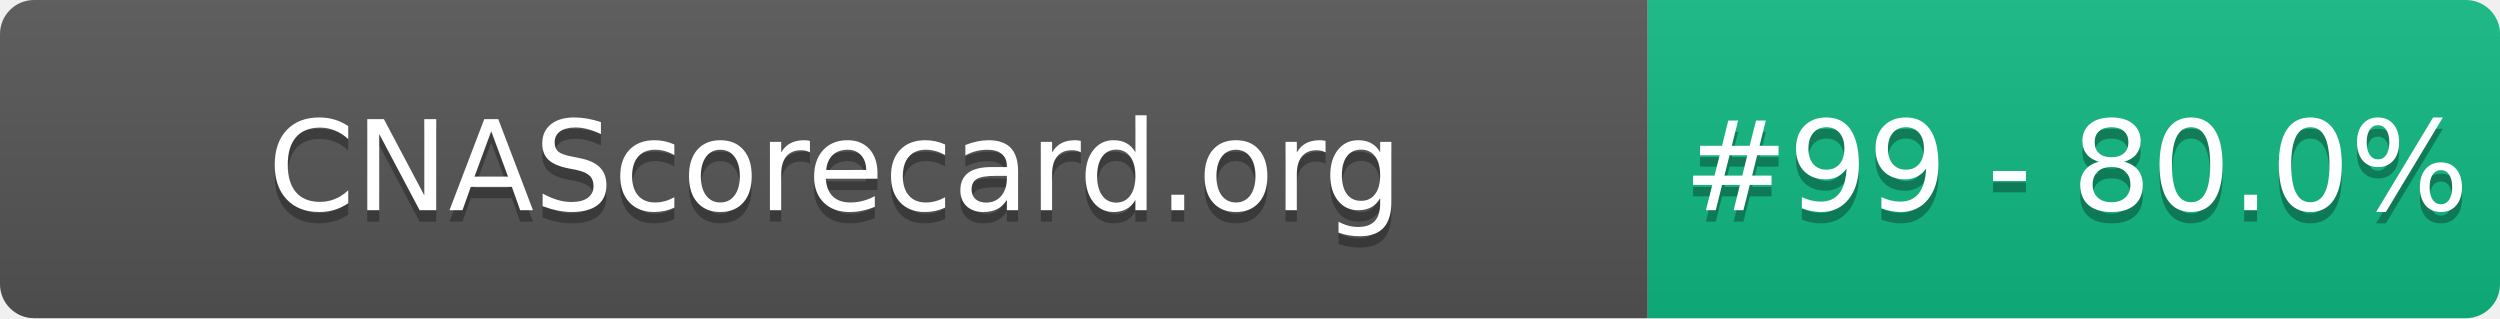
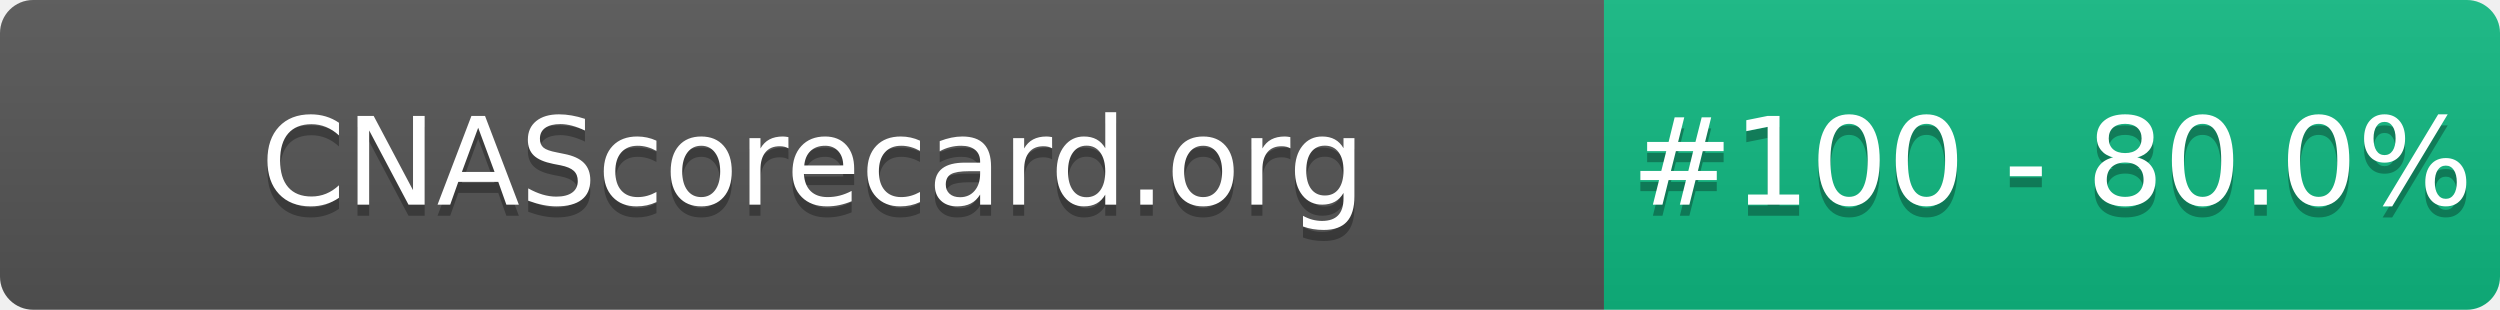
- <svg xmlns="http://www.w3.org/2000/svg" width="220" height="28" role="img" aria-label="CNAScorecard.org: #99 - 80.0%">
+ <svg xmlns="http://www.w3.org/2000/svg" width="226" height="28" role="img" aria-label="CNAScorecard.org: #100 - 80.0%">
  <linearGradient id="s" x2="0" y2="100%">
    <stop offset="0" stop-color="#bbb" stop-opacity=".1" />
    <stop offset="1" stop-opacity=".1" />
  </linearGradient>
  <clipPath id="r">
-     <rect width="220" height="28" rx="3" fill="#fff" />
+     <rect width="226" height="28" rx="3" fill="#fff" />
  </clipPath>
  <g clip-path="url(#r)">
    <rect width="145" height="28" fill="#555" />
-     <rect x="145" width="75" height="28" fill="#10B981" />
-     <rect width="220" height="28" fill="url(#s)" />
+     <rect x="145" width="81" height="28" fill="#10B981" />
+     <rect width="226" height="28" fill="url(#s)" />
  </g>
  <g fill="#fff" text-anchor="middle" font-family="Verdana,Geneva,DejaVu Sans,sans-serif" text-rendering="geometricPrecision" font-size="110">
    <text aria-hidden="true" x="735" y="195" fill="#010101" fill-opacity=".3" transform="scale(.1)" textLength="1350">CNAScorecard.org</text>
    <text x="735" y="185" transform="scale(.1)" fill="#fff" textLength="1350">CNAScorecard.org</text>
-     <text aria-hidden="true" x="1827" y="195" fill="#010101" fill-opacity=".3" transform="scale(.1)" textLength="605">#99 - 80.0%</text>
-     <text x="1827" y="185" transform="scale(.1)" fill="#fff" textLength="605">#99 - 80.0%</text>
+     <text aria-hidden="true" x="1855" y="195" fill="#010101" fill-opacity=".3" transform="scale(.1)" textLength="660">#100 - 80.0%</text>
+     <text x="1855" y="185" transform="scale(.1)" fill="#fff" textLength="660">#100 - 80.0%</text>
  </g>
</svg>
